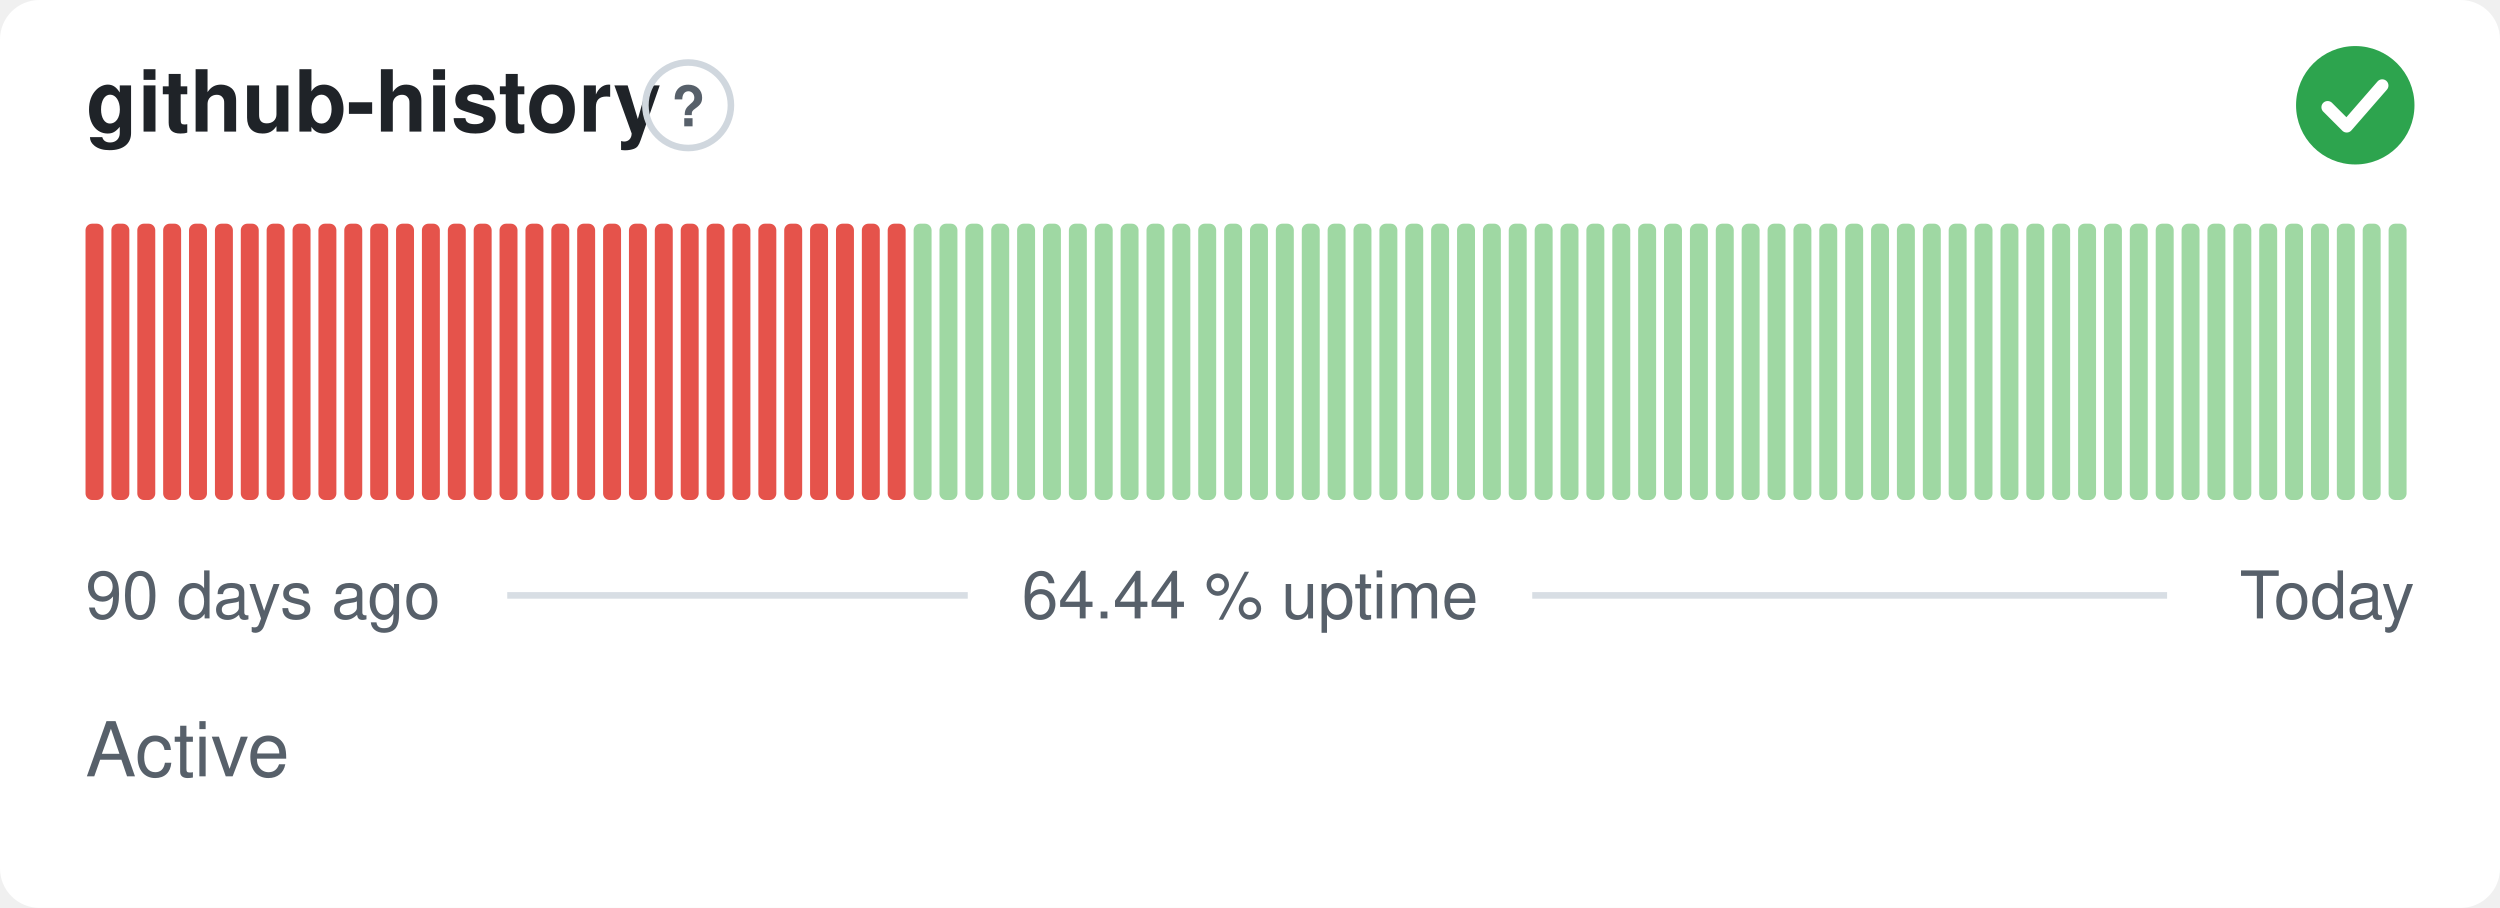
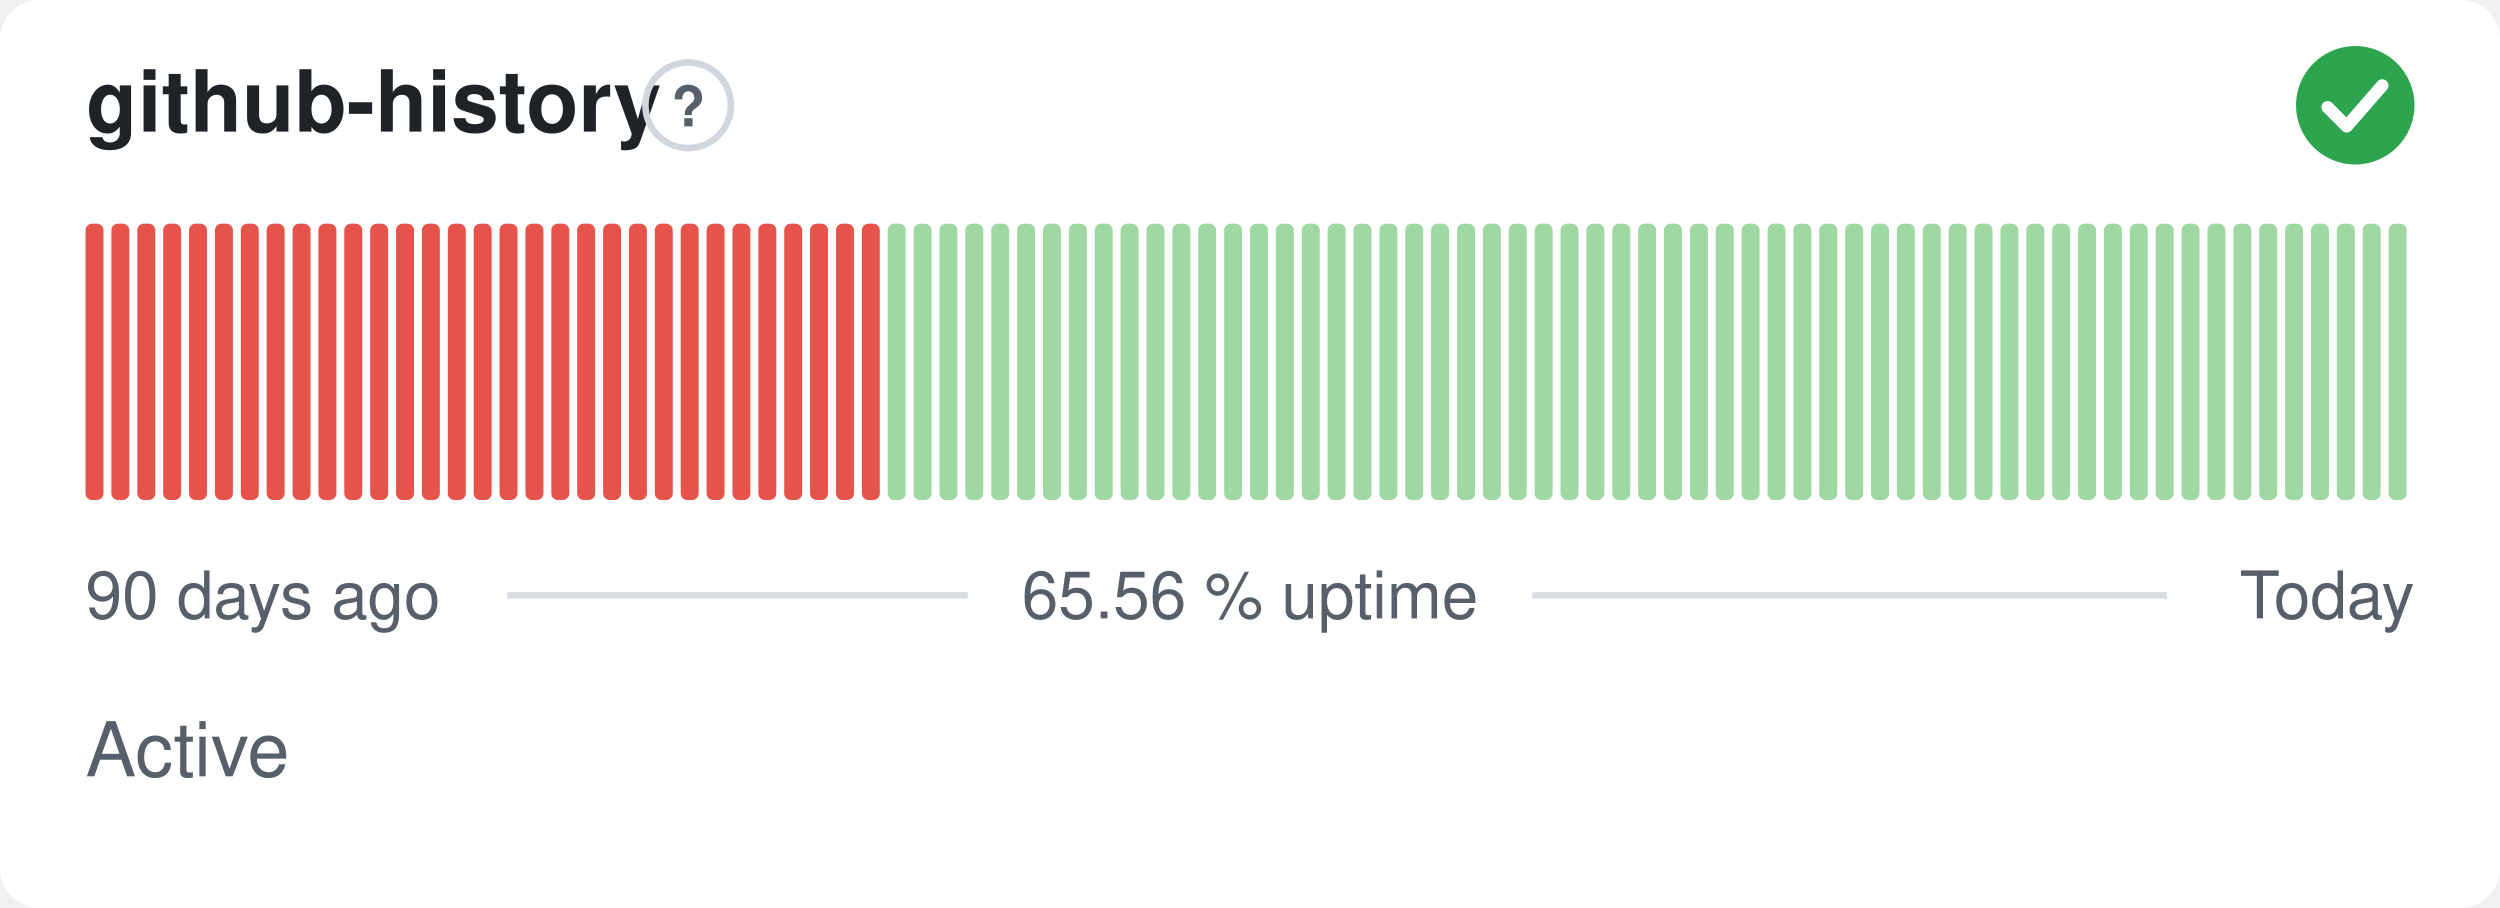
- <svg xmlns="http://www.w3.org/2000/svg" width="380" height="138" viewBox="0 0 380 138" role="img" aria-label="github-history: Active, 64.44 % uptime over the last 90 days" font-family="-apple-system,BlinkMacSystemFont,'Segoe UI',Helvetica,Arial,sans-serif">
+ <svg xmlns="http://www.w3.org/2000/svg" width="380" height="138" viewBox="0 0 380 138" role="img" aria-label="github-history: Active, 65.56 % uptime over the last 90 days" font-family="-apple-system,BlinkMacSystemFont,'Segoe UI',Helvetica,Arial,sans-serif">
  <style>
    @media (prefers-color-scheme: dark) {
      .bg { fill: #0d1117 }
      .title { fill: #e6edf3 }
      .muted { fill: #8b949e }
      .hint { stroke: #30363d }
      .rule { stroke: #30363d }
      .nodata { fill: #21262d }
    }
  </style>
  <rect class="bg" width="380" height="138" rx="6" fill="#ffffff" />
  <text class="title" x="13" y="20" font-size="13" font-weight="600" fill="#1f2328">github-history</text>
  <circle class="hint" cx="104.6" cy="16" r="6.5" fill="none" stroke="#d0d7de" stroke-width="1" />
  <text class="muted" x="104.6" y="19.2" text-anchor="middle" font-size="8.5" font-weight="700" fill="#57606a">?</text>
  <circle cx="358" cy="16" r="9" fill="#2da44e" />
  <path d="M353.80 16.30l2.90 2.90 5.40 -6.20" fill="none" stroke="#fff" stroke-width="1.89" stroke-linecap="round" stroke-linejoin="round" />
  <rect x="13.00" y="34.00" width="2.73" height="42.00" rx="1" fill="#e5534b" />
  <rect x="16.93" y="34.00" width="2.73" height="42.00" rx="1" fill="#e5534b" />
  <rect x="20.87" y="34.00" width="2.73" height="42.00" rx="1" fill="#e5534b" />
  <rect x="24.80" y="34.00" width="2.73" height="42.00" rx="1" fill="#e5534b" />
  <rect x="28.73" y="34.00" width="2.73" height="42.00" rx="1" fill="#e5534b" />
  <rect x="32.67" y="34.00" width="2.73" height="42.00" rx="1" fill="#e5534b" />
  <rect x="36.60" y="34.00" width="2.73" height="42.00" rx="1" fill="#e5534b" />
  <rect x="40.53" y="34.00" width="2.73" height="42.00" rx="1" fill="#e5534b" />
  <rect x="44.47" y="34.00" width="2.73" height="42.00" rx="1" fill="#e5534b" />
  <rect x="48.40" y="34.00" width="2.73" height="42.00" rx="1" fill="#e5534b" />
  <rect x="52.33" y="34.00" width="2.73" height="42.00" rx="1" fill="#e5534b" />
  <rect x="56.27" y="34.00" width="2.73" height="42.00" rx="1" fill="#e5534b" />
  <rect x="60.20" y="34.00" width="2.73" height="42.00" rx="1" fill="#e5534b" />
  <rect x="64.13" y="34.00" width="2.73" height="42.00" rx="1" fill="#e5534b" />
  <rect x="68.07" y="34.00" width="2.73" height="42.00" rx="1" fill="#e5534b" />
  <rect x="72.00" y="34.00" width="2.73" height="42.00" rx="1" fill="#e5534b" />
  <rect x="75.93" y="34.00" width="2.73" height="42.00" rx="1" fill="#e5534b" />
  <rect x="79.87" y="34.00" width="2.73" height="42.00" rx="1" fill="#e5534b" />
  <rect x="83.80" y="34.00" width="2.73" height="42.00" rx="1" fill="#e5534b" />
  <rect x="87.73" y="34.00" width="2.73" height="42.00" rx="1" fill="#e5534b" />
  <rect x="91.67" y="34.00" width="2.73" height="42.00" rx="1" fill="#e5534b" />
  <rect x="95.60" y="34.00" width="2.73" height="42.00" rx="1" fill="#e5534b" />
  <rect x="99.53" y="34.00" width="2.73" height="42.00" rx="1" fill="#e5534b" />
  <rect x="103.47" y="34.00" width="2.73" height="42.00" rx="1" fill="#e5534b" />
  <rect x="107.40" y="34.00" width="2.73" height="42.00" rx="1" fill="#e5534b" />
  <rect x="111.33" y="34.00" width="2.73" height="42.00" rx="1" fill="#e5534b" />
  <rect x="115.27" y="34.00" width="2.73" height="42.00" rx="1" fill="#e5534b" />
  <rect x="119.20" y="34.00" width="2.73" height="42.00" rx="1" fill="#e5534b" />
  <rect x="123.13" y="34.00" width="2.73" height="42.00" rx="1" fill="#e5534b" />
  <rect x="127.07" y="34.00" width="2.73" height="42.00" rx="1" fill="#e5534b" />
  <rect x="131.00" y="34.00" width="2.73" height="42.00" rx="1" fill="#e5534b" />
-   <rect x="134.93" y="34.00" width="2.73" height="42.00" rx="1" fill="#e5534b" />
+   <rect x="134.93" y="34.00" width="2.73" height="42.00" rx="1" fill="#9fd8a3" />
  <rect x="138.87" y="34.00" width="2.73" height="42.00" rx="1" fill="#9fd8a3" />
  <rect x="142.80" y="34.00" width="2.73" height="42.00" rx="1" fill="#9fd8a3" />
  <rect x="146.73" y="34.00" width="2.73" height="42.00" rx="1" fill="#9fd8a3" />
  <rect x="150.67" y="34.00" width="2.73" height="42.00" rx="1" fill="#9fd8a3" />
  <rect x="154.60" y="34.00" width="2.73" height="42.00" rx="1" fill="#9fd8a3" />
  <rect x="158.53" y="34.00" width="2.73" height="42.00" rx="1" fill="#9fd8a3" />
  <rect x="162.47" y="34.00" width="2.73" height="42.00" rx="1" fill="#9fd8a3" />
  <rect x="166.40" y="34.00" width="2.73" height="42.00" rx="1" fill="#9fd8a3" />
  <rect x="170.33" y="34.00" width="2.73" height="42.00" rx="1" fill="#9fd8a3" />
  <rect x="174.27" y="34.00" width="2.73" height="42.00" rx="1" fill="#9fd8a3" />
  <rect x="178.20" y="34.00" width="2.73" height="42.00" rx="1" fill="#9fd8a3" />
  <rect x="182.13" y="34.00" width="2.73" height="42.00" rx="1" fill="#9fd8a3" />
  <rect x="186.07" y="34.00" width="2.73" height="42.00" rx="1" fill="#9fd8a3" />
  <rect x="190.00" y="34.00" width="2.73" height="42.00" rx="1" fill="#9fd8a3" />
  <rect x="193.93" y="34.00" width="2.73" height="42.00" rx="1" fill="#9fd8a3" />
  <rect x="197.87" y="34.00" width="2.73" height="42.00" rx="1" fill="#9fd8a3" />
  <rect x="201.80" y="34.00" width="2.73" height="42.00" rx="1" fill="#9fd8a3" />
  <rect x="205.73" y="34.00" width="2.73" height="42.00" rx="1" fill="#9fd8a3" />
  <rect x="209.67" y="34.00" width="2.73" height="42.00" rx="1" fill="#9fd8a3" />
  <rect x="213.60" y="34.00" width="2.73" height="42.00" rx="1" fill="#9fd8a3" />
  <rect x="217.53" y="34.00" width="2.73" height="42.00" rx="1" fill="#9fd8a3" />
  <rect x="221.47" y="34.00" width="2.73" height="42.00" rx="1" fill="#9fd8a3" />
  <rect x="225.40" y="34.00" width="2.73" height="42.00" rx="1" fill="#9fd8a3" />
  <rect x="229.33" y="34.00" width="2.73" height="42.00" rx="1" fill="#9fd8a3" />
  <rect x="233.27" y="34.00" width="2.73" height="42.00" rx="1" fill="#9fd8a3" />
  <rect x="237.20" y="34.00" width="2.73" height="42.00" rx="1" fill="#9fd8a3" />
  <rect x="241.13" y="34.00" width="2.73" height="42.00" rx="1" fill="#9fd8a3" />
  <rect x="245.07" y="34.00" width="2.73" height="42.00" rx="1" fill="#9fd8a3" />
  <rect x="249.00" y="34.00" width="2.73" height="42.00" rx="1" fill="#9fd8a3" />
  <rect x="252.93" y="34.00" width="2.73" height="42.00" rx="1" fill="#9fd8a3" />
  <rect x="256.87" y="34.00" width="2.73" height="42.00" rx="1" fill="#9fd8a3" />
  <rect x="260.80" y="34.00" width="2.73" height="42.00" rx="1" fill="#9fd8a3" />
  <rect x="264.73" y="34.00" width="2.73" height="42.00" rx="1" fill="#9fd8a3" />
  <rect x="268.67" y="34.00" width="2.73" height="42.00" rx="1" fill="#9fd8a3" />
  <rect x="272.60" y="34.00" width="2.73" height="42.00" rx="1" fill="#9fd8a3" />
  <rect x="276.53" y="34.00" width="2.73" height="42.00" rx="1" fill="#9fd8a3" />
  <rect x="280.47" y="34.00" width="2.73" height="42.00" rx="1" fill="#9fd8a3" />
  <rect x="284.40" y="34.00" width="2.73" height="42.00" rx="1" fill="#9fd8a3" />
  <rect x="288.33" y="34.00" width="2.73" height="42.00" rx="1" fill="#9fd8a3" />
  <rect x="292.27" y="34.00" width="2.73" height="42.00" rx="1" fill="#9fd8a3" />
  <rect x="296.20" y="34.00" width="2.73" height="42.00" rx="1" fill="#9fd8a3" />
  <rect x="300.13" y="34.00" width="2.73" height="42.00" rx="1" fill="#9fd8a3" />
  <rect x="304.07" y="34.00" width="2.73" height="42.00" rx="1" fill="#9fd8a3" />
  <rect x="308.00" y="34.00" width="2.73" height="42.00" rx="1" fill="#9fd8a3" />
  <rect x="311.93" y="34.00" width="2.73" height="42.00" rx="1" fill="#9fd8a3" />
  <rect x="315.87" y="34.00" width="2.73" height="42.00" rx="1" fill="#9fd8a3" />
  <rect x="319.80" y="34.00" width="2.73" height="42.00" rx="1" fill="#9fd8a3" />
  <rect x="323.73" y="34.00" width="2.73" height="42.00" rx="1" fill="#9fd8a3" />
  <rect x="327.67" y="34.00" width="2.73" height="42.00" rx="1" fill="#9fd8a3" />
  <rect x="331.60" y="34.00" width="2.73" height="42.00" rx="1" fill="#9fd8a3" />
  <rect x="335.53" y="34.00" width="2.73" height="42.00" rx="1" fill="#9fd8a3" />
  <rect x="339.47" y="34.00" width="2.73" height="42.00" rx="1" fill="#9fd8a3" />
  <rect x="343.40" y="34.00" width="2.73" height="42.00" rx="1" fill="#9fd8a3" />
  <rect x="347.33" y="34.00" width="2.73" height="42.00" rx="1" fill="#9fd8a3" />
  <rect x="351.27" y="34.00" width="2.73" height="42.00" rx="1" fill="#9fd8a3" />
  <rect x="355.20" y="34.00" width="2.73" height="42.00" rx="1" fill="#9fd8a3" />
  <rect x="359.13" y="34.00" width="2.73" height="42.00" rx="1" fill="#9fd8a3" />
  <rect x="363.07" y="34.00" width="2.73" height="42.00" rx="1" fill="#9fd8a3" />
  <text class="muted" x="13" y="94" font-size="10" fill="#57606a">90 days ago</text>
-   <text class="muted" x="190" y="94" text-anchor="middle" font-size="10" fill="#57606a">64.44 % uptime</text>
+   <text class="muted" x="190" y="94" text-anchor="middle" font-size="10" fill="#57606a">65.56 % uptime</text>
  <text class="muted" x="367" y="94" text-anchor="end" font-size="10" fill="#57606a">Today</text>
  <line class="rule" x1="77.1" y1="90.5" x2="147.1" y2="90.5" stroke="#d8dee4" stroke-width="1" />
  <line class="rule" x1="232.9" y1="90.5" x2="329.4" y2="90.5" stroke="#d8dee4" stroke-width="1" />
  <text class="muted" x="13" y="118" font-size="11.5" fill="#57606a">Active</text>
</svg>
